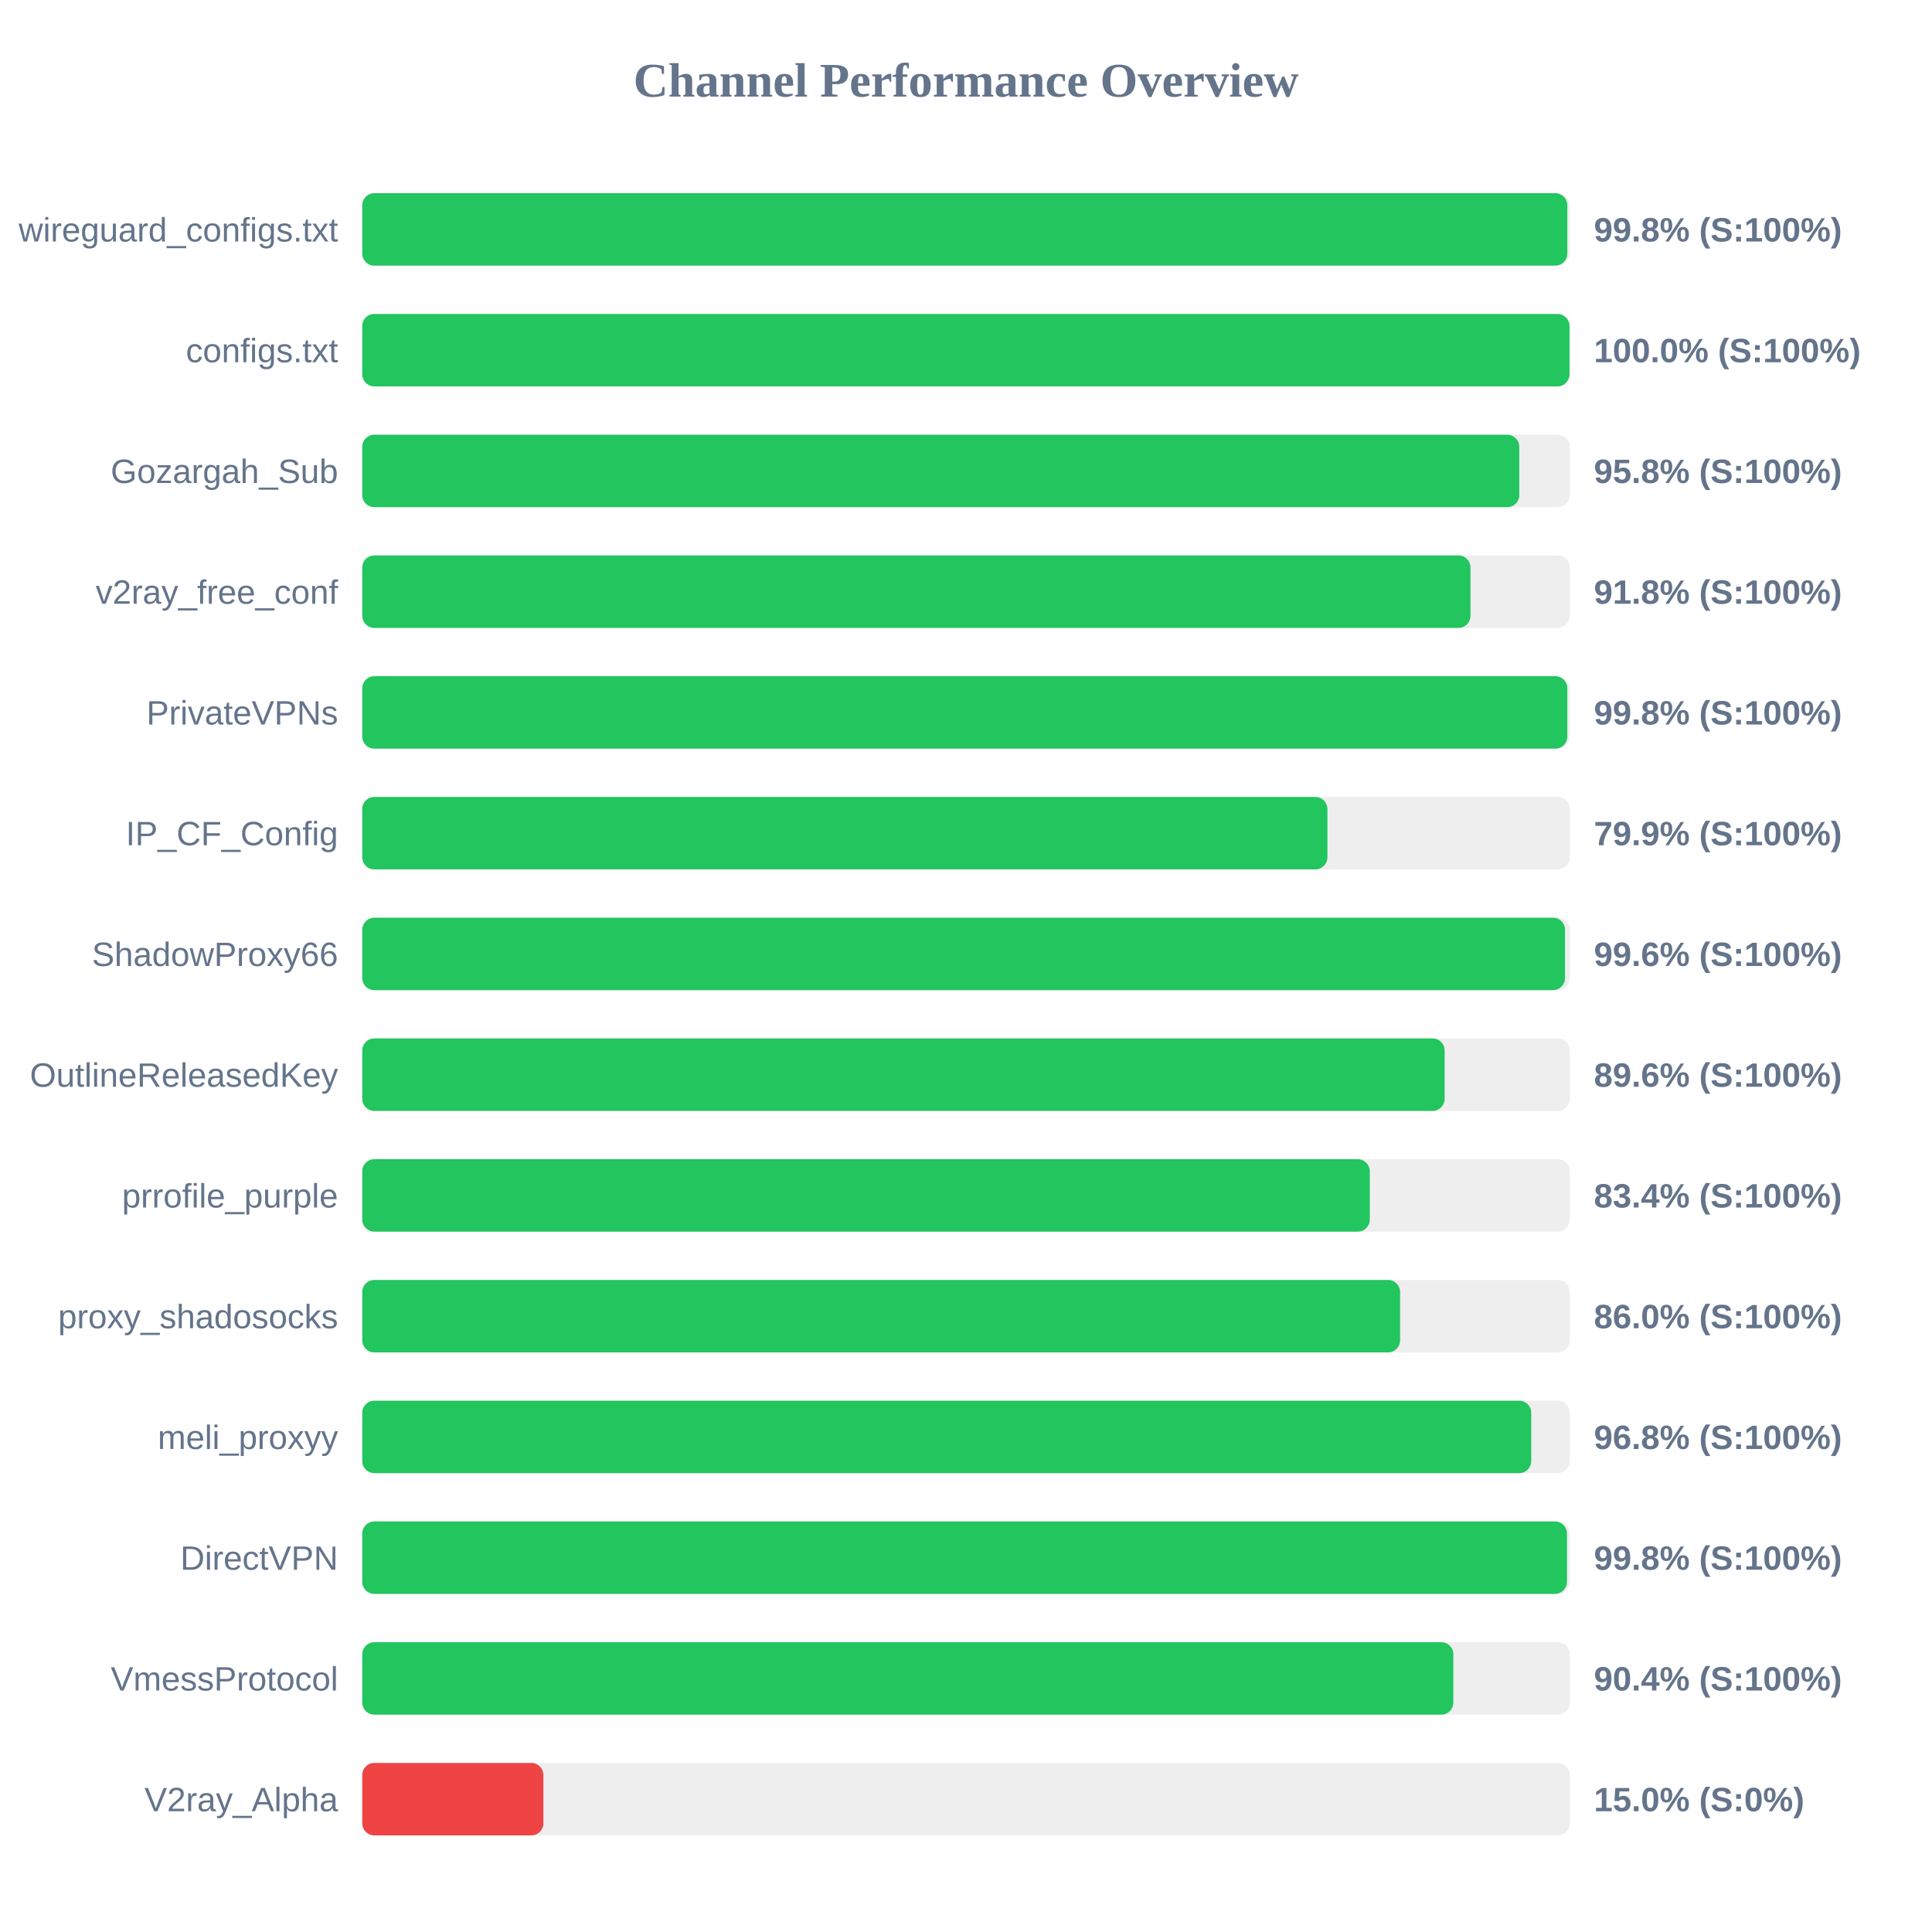
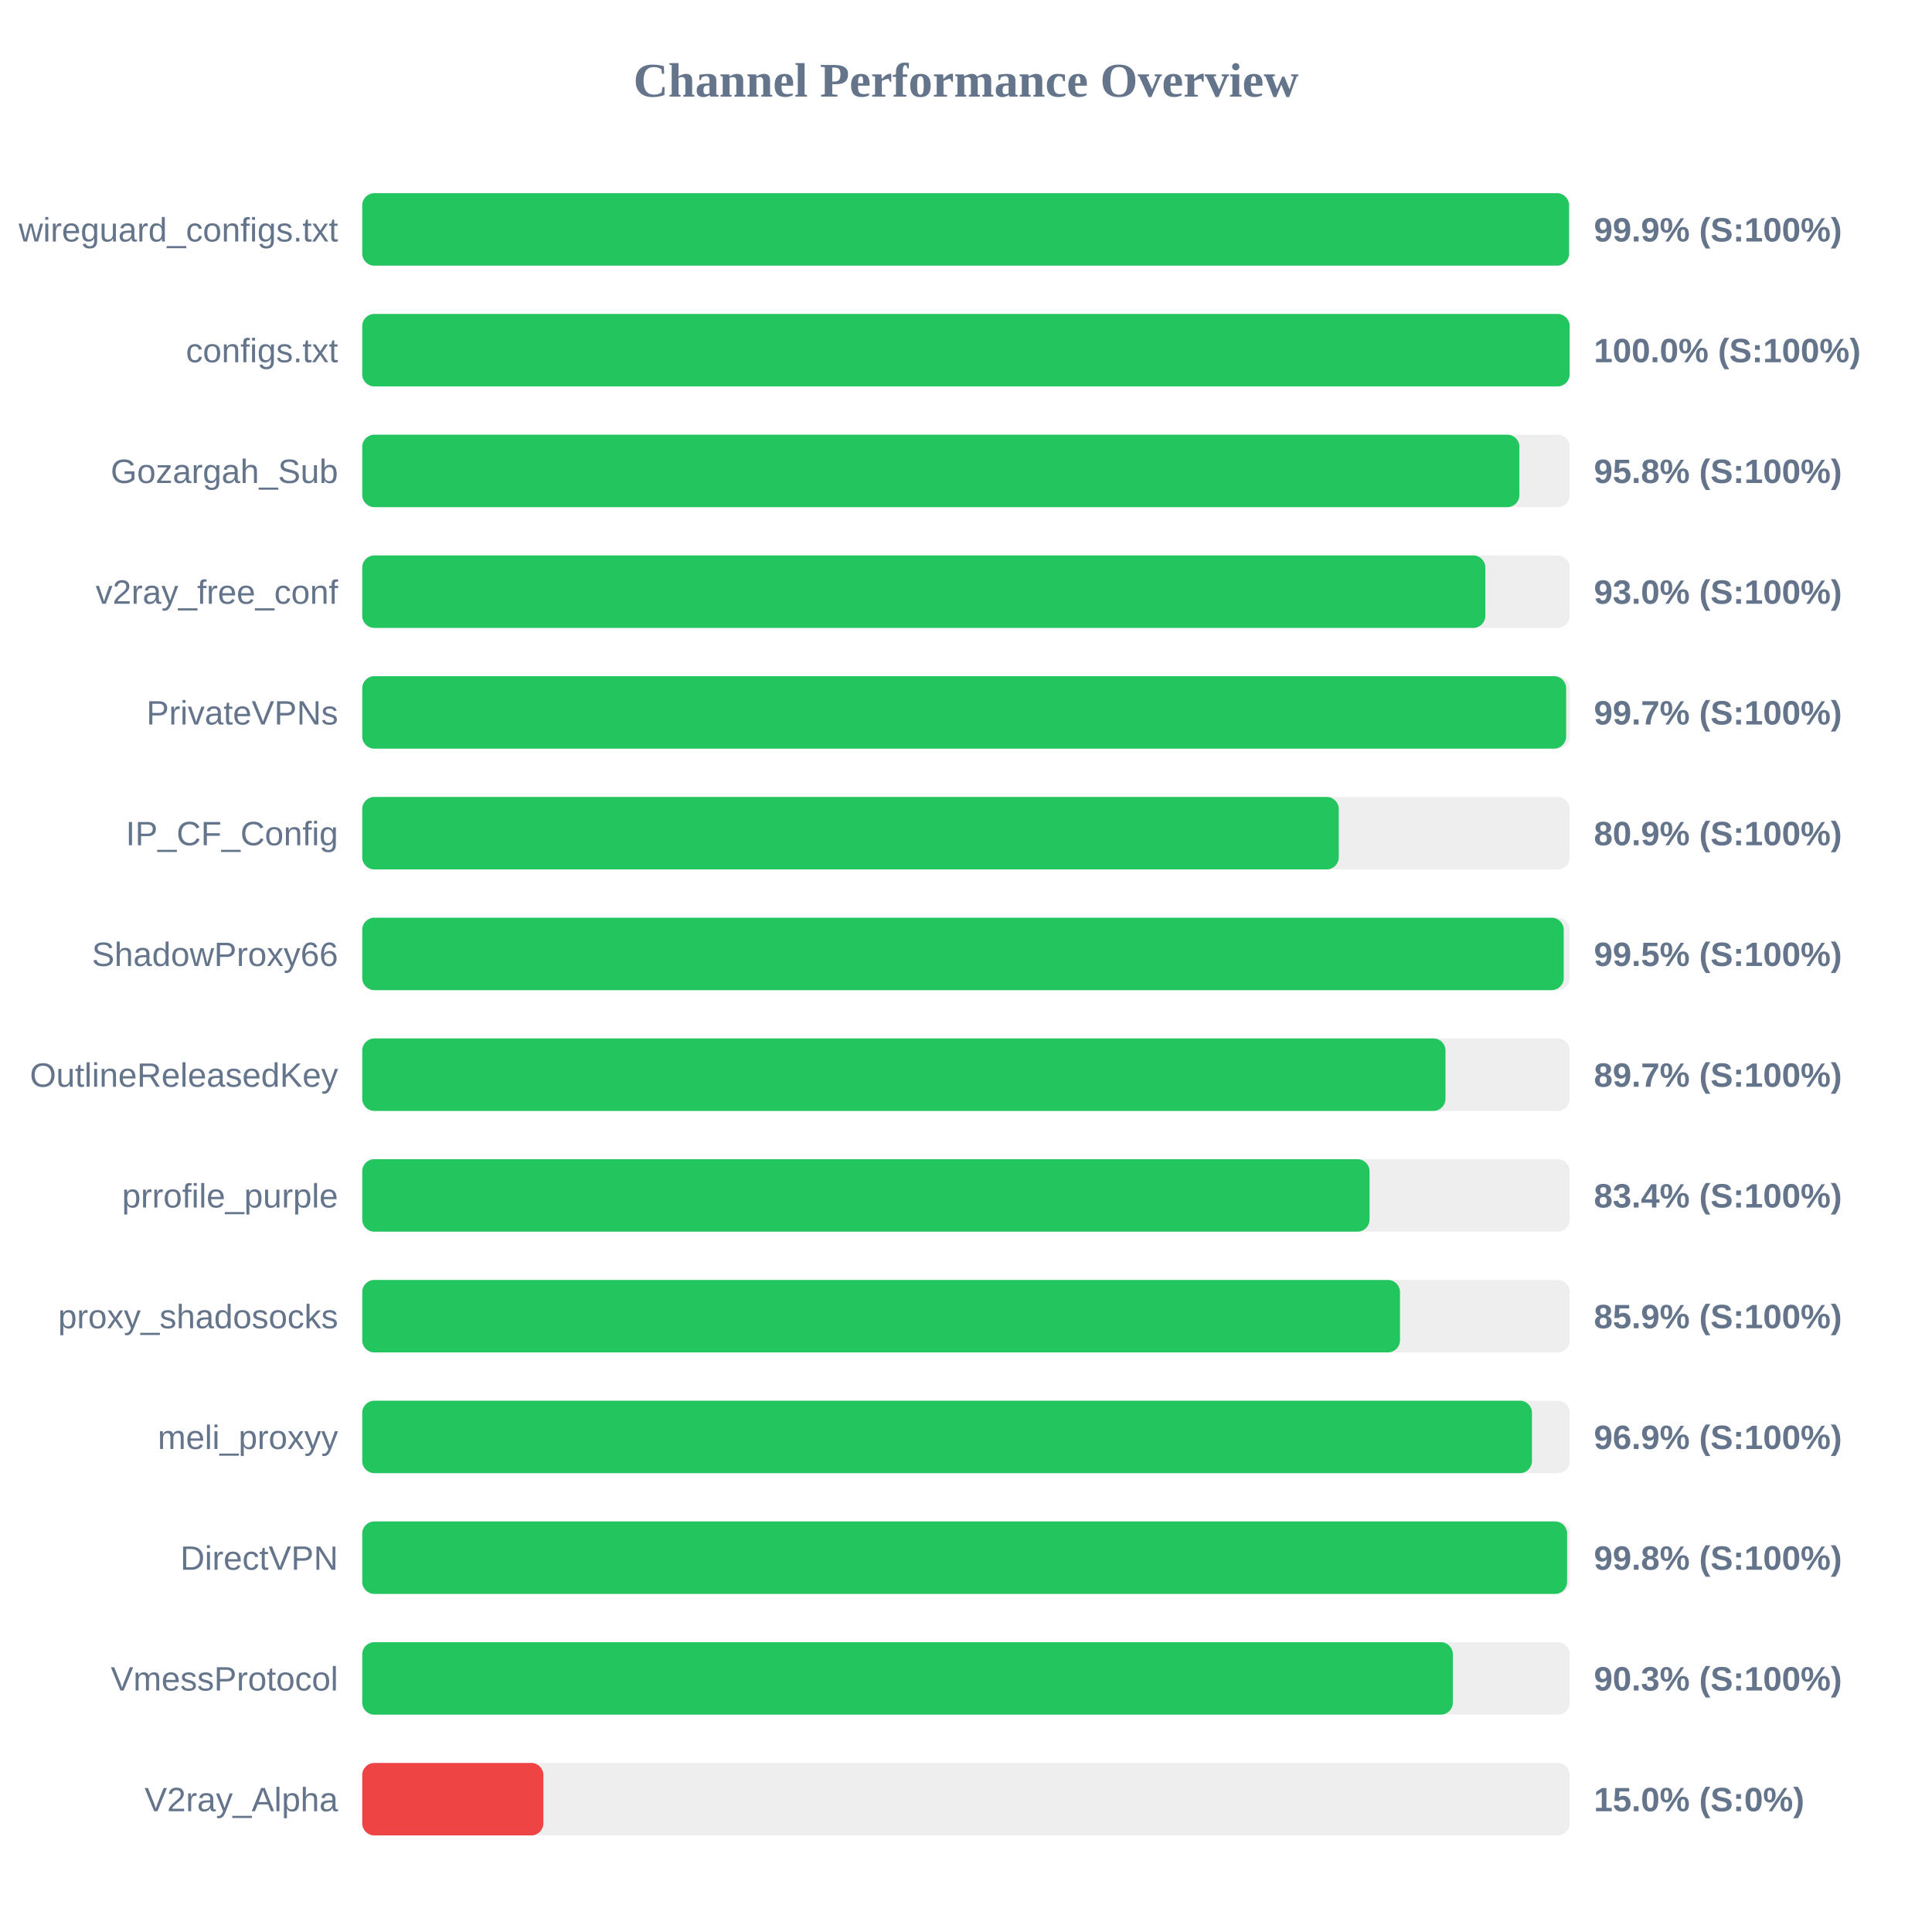
<svg xmlns="http://www.w3.org/2000/svg" width="800" height="800" version="1.1">
  <style>
        .row { font: 14px Arial; fill: #64748b; }
        .score { font: bold 14px Arial; fill: #64748b; }
    </style>
  <text x="400" y="40" text-anchor="middle" font-size="20px" font-weight="bold" fill="#64748b">Channel Performance Overview</text>
  <rect x="150" y="80" width="500" height="30" fill="#eee" rx="5" />
-   <rect x="150" y="80" width="499.0" height="30" fill="#22c55e" rx="5" />
+   <rect x="150" y="80" width="499.7" height="30" fill="#22c55e" rx="5" />
  <text x="140" y="100" text-anchor="end" class="row">wireguard_configs.txt</text>
-   <text x="660" y="100" text-anchor="start" class="score">99.8% (S:100%)</text>
+   <text x="660" y="100" text-anchor="start" class="score">99.9% (S:100%)</text>
  <rect x="150" y="130" width="500" height="30" fill="#eee" rx="5" />
-   <rect x="150" y="130" width="499.9" height="30" fill="#22c55e" rx="5" />
+   <rect x="150" y="130" width="499.95" height="30" fill="#22c55e" rx="5" />
  <text x="140" y="150" text-anchor="end" class="row">configs.txt</text>
  <text x="660" y="150" text-anchor="start" class="score">100.0% (S:100%)</text>
  <rect x="150" y="180" width="500" height="30" fill="#eee" rx="5" />
-   <rect x="150" y="180" width="479.1" height="30" fill="#22c55e" rx="5" />
+   <rect x="150" y="180" width="479.15" height="30" fill="#22c55e" rx="5" />
  <text x="140" y="200" text-anchor="end" class="row">Gozargah_Sub</text>
  <text x="660" y="200" text-anchor="start" class="score">95.8% (S:100%)</text>
  <rect x="150" y="230" width="500" height="30" fill="#eee" rx="5" />
-   <rect x="150" y="230" width="458.9" height="30" fill="#22c55e" rx="5" />
+   <rect x="150" y="230" width="465.05" height="30" fill="#22c55e" rx="5" />
  <text x="140" y="250" text-anchor="end" class="row">v2ray_free_conf</text>
-   <text x="660" y="250" text-anchor="start" class="score">91.8% (S:100%)</text>
+   <text x="660" y="250" text-anchor="start" class="score">93.0% (S:100%)</text>
  <rect x="150" y="280" width="500" height="30" fill="#eee" rx="5" />
-   <rect x="150" y="280" width="499.0" height="30" fill="#22c55e" rx="5" />
+   <rect x="150" y="280" width="498.5" height="30" fill="#22c55e" rx="5" />
  <text x="140" y="300" text-anchor="end" class="row">PrivateVPNs</text>
-   <text x="660" y="300" text-anchor="start" class="score">99.8% (S:100%)</text>
+   <text x="660" y="300" text-anchor="start" class="score">99.7% (S:100%)</text>
  <rect x="150" y="330" width="500" height="30" fill="#eee" rx="5" />
-   <rect x="150" y="330" width="399.65" height="30" fill="#22c55e" rx="5" />
+   <rect x="150" y="330" width="404.35" height="30" fill="#22c55e" rx="5" />
  <text x="140" y="350" text-anchor="end" class="row">IP_CF_Config</text>
-   <text x="660" y="350" text-anchor="start" class="score">79.9% (S:100%)</text>
+   <text x="660" y="350" text-anchor="start" class="score">80.9% (S:100%)</text>
  <rect x="150" y="380" width="500" height="30" fill="#eee" rx="5" />
-   <rect x="150" y="380" width="498.05" height="30" fill="#22c55e" rx="5" />
+   <rect x="150" y="380" width="497.5" height="30" fill="#22c55e" rx="5" />
  <text x="140" y="400" text-anchor="end" class="row">ShadowProxy66</text>
-   <text x="660" y="400" text-anchor="start" class="score">99.6% (S:100%)</text>
+   <text x="660" y="400" text-anchor="start" class="score">99.5% (S:100%)</text>
  <rect x="150" y="430" width="500" height="30" fill="#eee" rx="5" />
-   <rect x="150" y="430" width="448.2" height="30" fill="#22c55e" rx="5" />
+   <rect x="150" y="430" width="448.55" height="30" fill="#22c55e" rx="5" />
  <text x="140" y="450" text-anchor="end" class="row">OutlineReleasedKey</text>
-   <text x="660" y="450" text-anchor="start" class="score">89.6% (S:100%)</text>
+   <text x="660" y="450" text-anchor="start" class="score">89.7% (S:100%)</text>
  <rect x="150" y="480" width="500" height="30" fill="#eee" rx="5" />
-   <rect x="150" y="480" width="417.2" height="30" fill="#22c55e" rx="5" />
+   <rect x="150" y="480" width="417.1" height="30" fill="#22c55e" rx="5" />
  <text x="140" y="500" text-anchor="end" class="row">prrofile_purple</text>
  <text x="660" y="500" text-anchor="start" class="score">83.4% (S:100%)</text>
  <rect x="150" y="530" width="500" height="30" fill="#eee" rx="5" />
-   <rect x="150" y="530" width="429.75" height="30" fill="#22c55e" rx="5" />
+   <rect x="150" y="530" width="429.7" height="30" fill="#22c55e" rx="5" />
  <text x="140" y="550" text-anchor="end" class="row">proxy_shadosocks</text>
-   <text x="660" y="550" text-anchor="start" class="score">86.0% (S:100%)</text>
+   <text x="660" y="550" text-anchor="start" class="score">85.9% (S:100%)</text>
  <rect x="150" y="580" width="500" height="30" fill="#eee" rx="5" />
-   <rect x="150" y="580" width="484.05" height="30" fill="#22c55e" rx="5" />
+   <rect x="150" y="580" width="484.35" height="30" fill="#22c55e" rx="5" />
  <text x="140" y="600" text-anchor="end" class="row">meli_proxyy</text>
-   <text x="660" y="600" text-anchor="start" class="score">96.8% (S:100%)</text>
+   <text x="660" y="600" text-anchor="start" class="score">96.9% (S:100%)</text>
  <rect x="150" y="630" width="500" height="30" fill="#eee" rx="5" />
-   <rect x="150" y="630" width="498.85" height="30" fill="#22c55e" rx="5" />
+   <rect x="150" y="630" width="498.9" height="30" fill="#22c55e" rx="5" />
  <text x="140" y="650" text-anchor="end" class="row">DirectVPN</text>
  <text x="660" y="650" text-anchor="start" class="score">99.8% (S:100%)</text>
  <rect x="150" y="680" width="500" height="30" fill="#eee" rx="5" />
-   <rect x="150" y="680" width="451.8" height="30" fill="#22c55e" rx="5" />
+   <rect x="150" y="680" width="451.6" height="30" fill="#22c55e" rx="5" />
  <text x="140" y="700" text-anchor="end" class="row">VmessProtocol</text>
-   <text x="660" y="700" text-anchor="start" class="score">90.4% (S:100%)</text>
+   <text x="660" y="700" text-anchor="start" class="score">90.3% (S:100%)</text>
  <rect x="150" y="730" width="500" height="30" fill="#eee" rx="5" />
  <rect x="150" y="730" width="75.0" height="30" fill="#ef4444" rx="5" />
  <text x="140" y="750" text-anchor="end" class="row">V2ray_Alpha</text>
  <text x="660" y="750" text-anchor="start" class="score">15.0% (S:0%)</text>
</svg>
